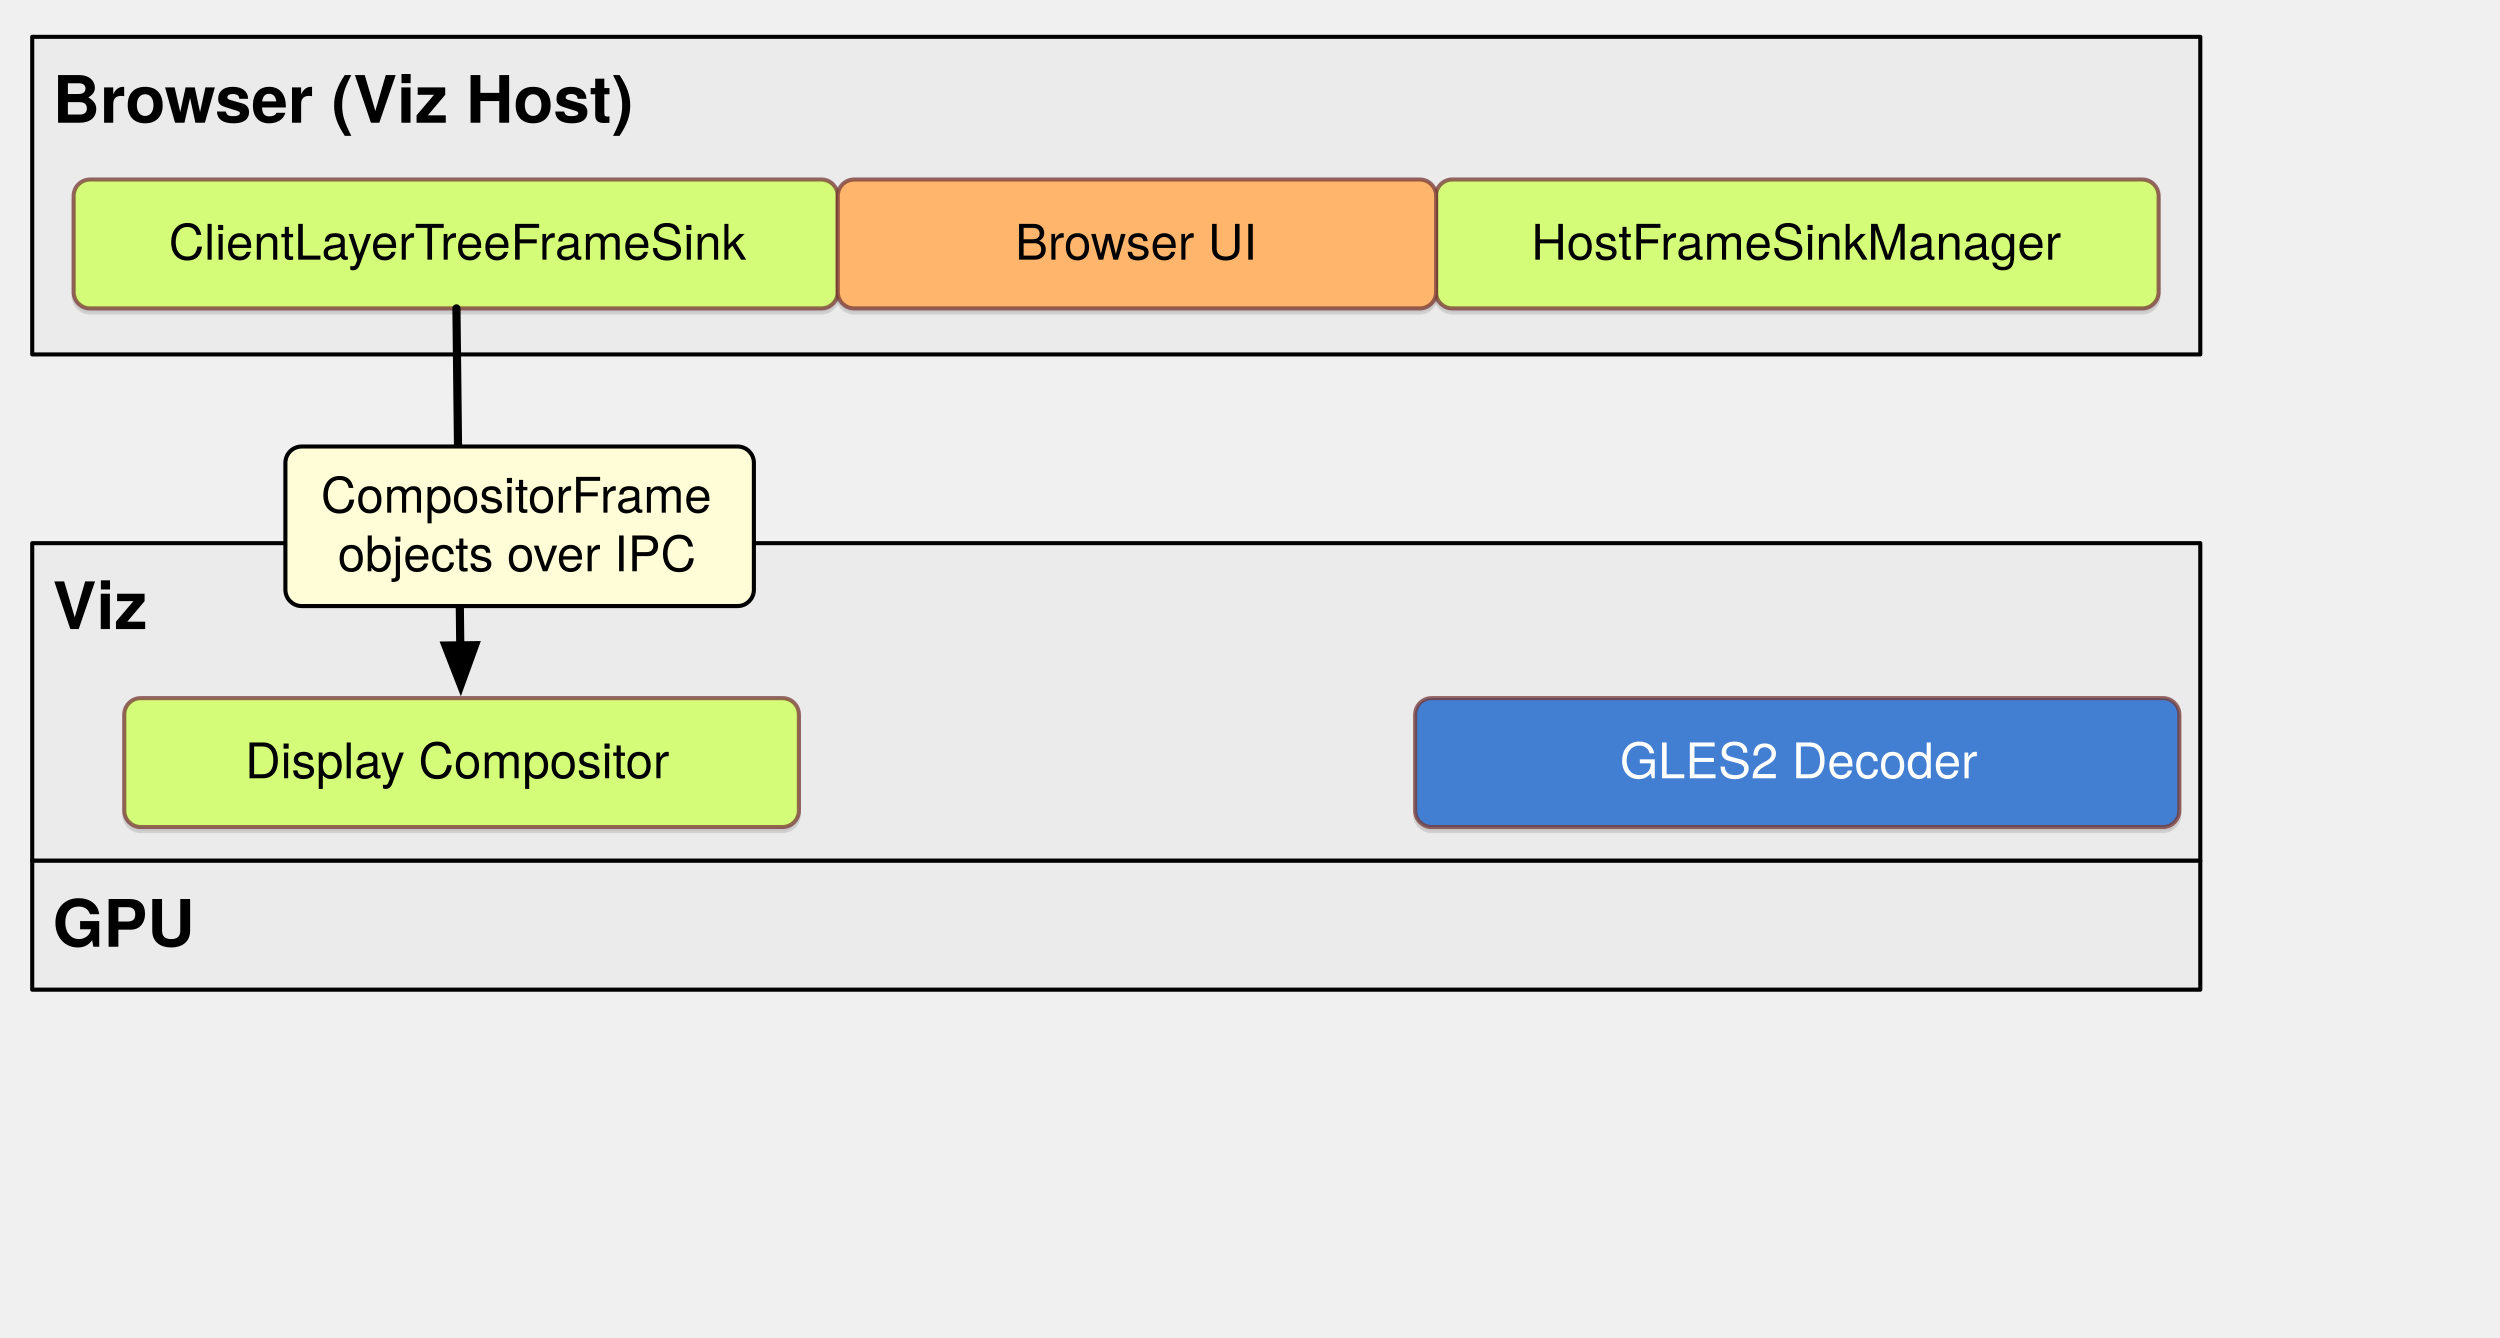
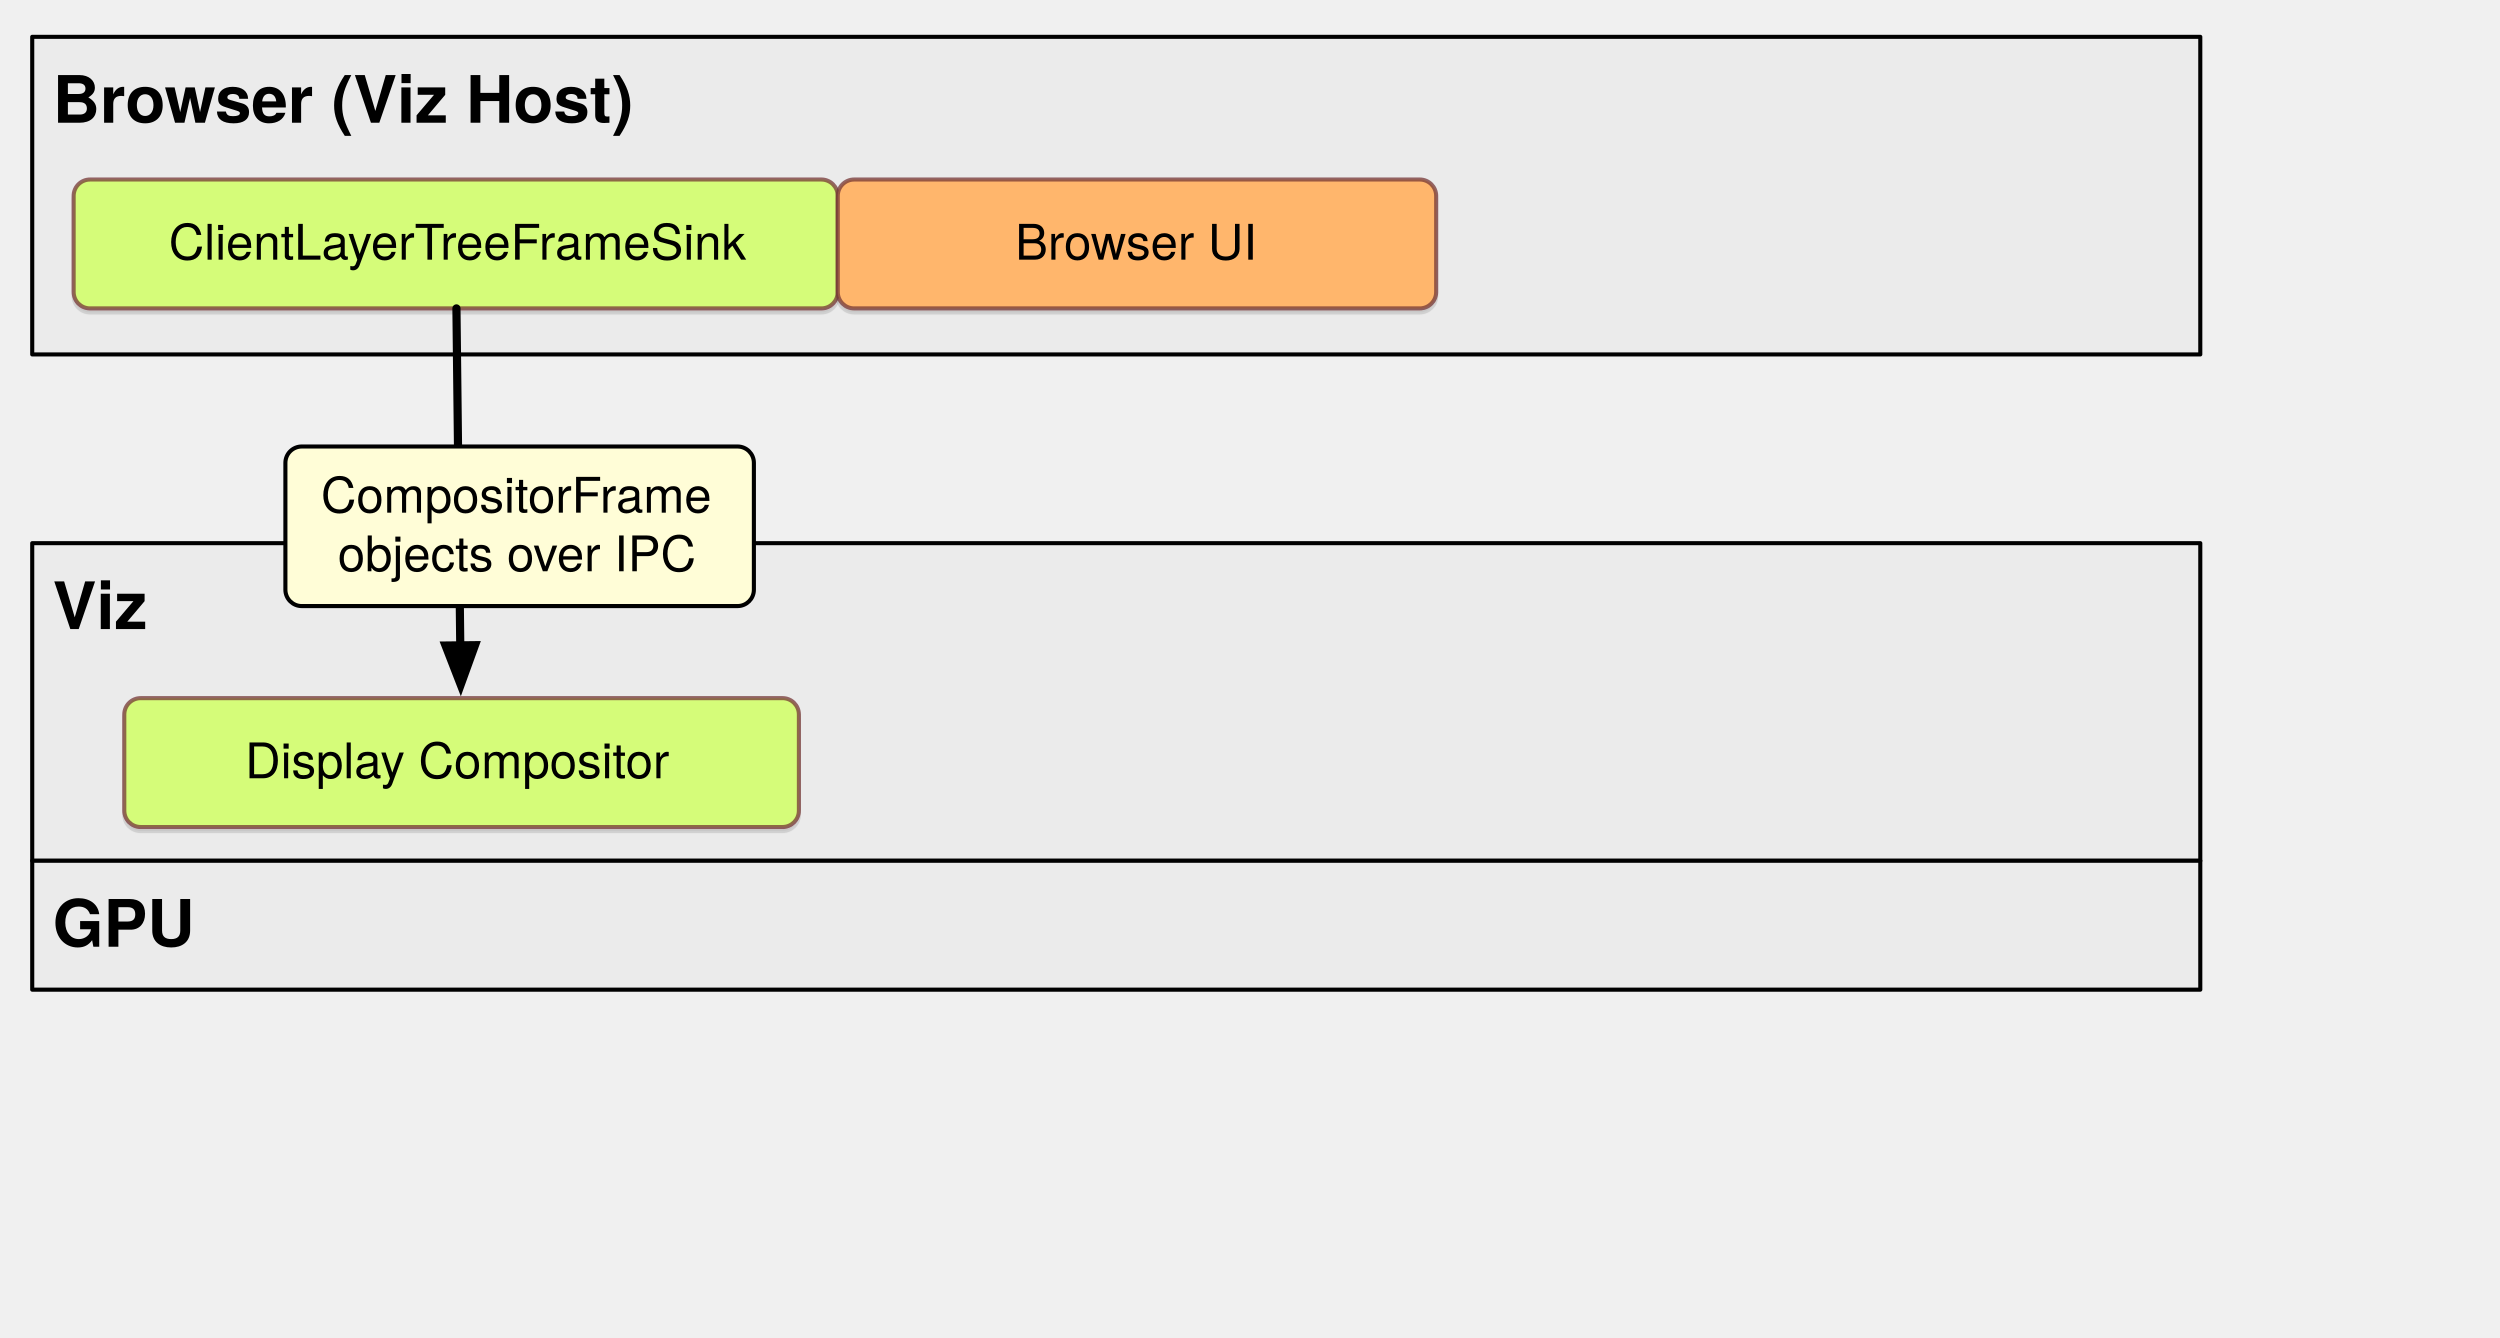
<svg xmlns="http://www.w3.org/2000/svg" version="1.1" viewBox="0 0 611 327" width="611" height="327">
  <defs>
    <font-face font-family="Helvetica Neue" font-size="16" panose-1="2 0 8 3 0 0 0 9 0 4" units-per-em="1000" underline-position="-100" underline-thickness="50" slope="0" x-height="517" cap-height="714" ascent="975.006" descent="-216.995" font-weight="700">
      <font-face-src>
        <font-face-name name="HelveticaNeue-Bold" />
      </font-face-src>
    </font-face>
    <filter id="Shadow" filterUnits="userSpaceOnUse" x="0" y="0">
      <feOffset in="SourceAlpha" result="offset" dx="0" dy="1" />
      <feFlood flood-color="black" flood-opacity=".15" result="flood" />
      <feComposite in="flood" in2="offset" operator="in" result="color" />
      <feMerge>
        <feMergeNode in="color" />
        <feMergeNode in="SourceGraphic" />
      </feMerge>
    </filter>
    <font-face font-family="Helvetica Neue" font-size="12" panose-1="2 0 5 3 0 0 0 2 0 4" units-per-em="1000" underline-position="-100" underline-thickness="50" slope="0" x-height="517" cap-height="714" ascent="951.996" descent="-212.997" font-weight="400">
      <font-face-src>
        <font-face-name name="HelveticaNeue" />
      </font-face-src>
    </font-face>
    <marker orient="auto" overflow="visible" markerUnits="strokeWidth" id="FilledArrow_Marker" stroke-linejoin="miter" stroke-miterlimit="10" viewBox="-1 -3 7 6" markerWidth="7" markerHeight="6" color="black">
      <g>
        <path d="M 4.8 0 L 0 -1.8 L 0 1.8 Z" fill="currentColor" stroke="currentColor" stroke-width="1" />
      </g>
    </marker>
  </defs>
  <g id="viz-from-browser-oopd" fill-opacity="1" stroke-dasharray="none" stroke="none" stroke-opacity="1" fill="none">
    <g id="viz-from-browser-oopd: underlayer">
-       <g id="Graphic_19">
+       <g id="Graphic_12">
        <rect x="7.875" y="132.75" width="529.875" height="77.625" fill="#ebebeb" />
        <rect x="7.875" y="132.75" width="529.875" height="77.625" stroke="black" stroke-linecap="round" stroke-linejoin="round" stroke-width="1" />
        <text transform="translate(12.875 137.75)" fill="black">
          <tspan font-family="Helvetica Neue" font-size="16" font-weight="700" fill="black" x="0" y="16">Viz</tspan>
        </text>
      </g>
-       <g id="Graphic_28">
+       <g id="Graphic_11">
        <rect x="7.875" y="9" width="529.875" height="77.625" fill="#ebebeb" />
        <rect x="7.875" y="9" width="529.875" height="77.625" stroke="black" stroke-linecap="round" stroke-linejoin="round" stroke-width="1" />
        <text transform="translate(12.875 14)" fill="black">
          <tspan font-family="Helvetica Neue" font-size="16" font-weight="700" fill="black" x="0" y="16">Browser (Viz Host)</tspan>
        </text>
      </g>
    </g>
    <g id="viz-from-browser-oopd: Layer 1">
-       <g id="Graphic_17" filter="url(#Shadow)">
+       <g id="Graphic_10" filter="url(#Shadow)">
        <path d="M 22 43.875 L 200.75 43.875 C 202.959 43.875 204.75 45.666 204.75 47.875 L 204.75 71.375 C 204.75 73.584 202.959 75.375 200.75 75.375 L 22 75.375 C 19.791 75.375 18 73.584 18 71.375 L 18 47.875 C 18 45.666 19.791 43.875 22 43.875 Z" fill="#d5fc79" />
        <path d="M 22 43.875 L 200.75 43.875 C 202.959 43.875 204.75 45.666 204.75 47.875 L 204.75 71.375 C 204.75 73.584 202.959 75.375 200.75 75.375 L 22 75.375 C 19.791 75.375 18 73.584 18 71.375 L 18 47.875 C 18 45.666 19.791 43.875 22 43.875 Z" stroke="#753935" stroke-opacity=".75" stroke-linecap="round" stroke-linejoin="round" stroke-width="1" />
        <text transform="translate(40.675 52.457)" fill="black">
          <tspan font-family="Helvetica Neue" font-size="12" font-weight="400" fill="black" x=".578" y="11">ClientLayerTreeFrameSink</tspan>
        </text>
      </g>
-       <g id="Graphic_21" filter="url(#Shadow)">
-         <path d="M 354.938 43.875 L 523.562 43.875 C 525.772 43.875 527.562 45.666 527.562 47.875 L 527.562 71.375 C 527.562 73.584 525.772 75.375 523.562 75.375 L 354.938 75.375 C 352.728 75.375 350.938 73.584 350.938 71.375 L 350.938 47.875 C 350.938 45.666 352.728 43.875 354.938 43.875 Z" fill="#d5fc79" />
-         <path d="M 354.938 43.875 L 523.562 43.875 C 525.772 43.875 527.562 45.666 527.562 47.875 L 527.562 71.375 C 527.562 73.584 525.772 75.375 523.562 75.375 L 354.938 75.375 C 352.728 75.375 350.938 73.584 350.938 71.375 L 350.938 47.875 C 350.938 45.666 352.728 43.875 354.938 43.875 Z" stroke="#753935" stroke-opacity=".75" stroke-linecap="round" stroke-linejoin="round" stroke-width="1" />
-         <text transform="translate(372.6 52.457)" fill="black">
-           <tspan font-family="Helvetica Neue" font-size="12" font-weight="400" fill="black" x="1.64" y="11">HostFrameSinkManager</tspan>
-         </text>
-       </g>
-       <g id="Line_11">
+       <g id="Line_8">
        <line x1="111.554" y1="75.375" x2="112.488" y2="157.726" marker-end="url(#FilledArrow_Marker)" stroke="black" stroke-linecap="round" stroke-linejoin="round" stroke-width="2" />
      </g>
      <g id="Graphic_7">
        <path d="M 73.75 109.125 L 180.25 109.125 C 182.459 109.125 184.25 110.916 184.25 113.125 L 184.25 144.125 C 184.25 146.334 182.459 148.125 180.25 148.125 L 73.75 148.125 C 71.541 148.125 69.75 146.334 69.75 144.125 L 69.75 113.125 C 69.75 110.916 71.541 109.125 73.75 109.125 Z" fill="#fffdd7" />
        <path d="M 73.75 109.125 L 180.25 109.125 C 182.459 109.125 184.25 110.916 184.25 113.125 L 184.25 144.125 C 184.25 146.334 182.459 148.125 180.25 148.125 L 73.75 148.125 C 71.541 148.125 69.75 146.334 69.75 144.125 L 69.75 113.125 C 69.75 110.916 71.541 109.125 73.75 109.125 Z" stroke="black" stroke-linecap="round" stroke-linejoin="round" stroke-width="1" />
        <text transform="translate(74.75 114.289)" fill="black">
          <tspan font-family="Helvetica Neue" font-size="12" font-weight="400" fill="black" x="3.686" y="11">CompositorFrame </tspan>
          <tspan font-family="Helvetica Neue" font-size="12" font-weight="400" fill="black" x="7.808" y="25.336">objects over IPC</tspan>
        </text>
      </g>
-       <g id="Graphic_5" filter="url(#Shadow)">
+       <g id="Graphic_6" filter="url(#Shadow)">
        <path d="M 34.375 170.625 L 191.25 170.625 C 193.459 170.625 195.25 172.416 195.25 174.625 L 195.25 198.125 C 195.25 200.334 193.459 202.125 191.25 202.125 L 34.375 202.125 C 32.166 202.125 30.375 200.334 30.375 198.125 L 30.375 174.625 C 30.375 172.416 32.166 170.625 34.375 170.625 Z" fill="#d5fc79" />
        <path d="M 34.375 170.625 L 191.25 170.625 C 193.459 170.625 195.25 172.416 195.25 174.625 L 195.25 198.125 C 195.25 200.334 193.459 202.125 191.25 202.125 L 34.375 202.125 C 32.166 202.125 30.375 200.334 30.375 198.125 L 30.375 174.625 C 30.375 172.416 32.166 170.625 34.375 170.625 Z" stroke="#753935" stroke-opacity=".75" stroke-linecap="round" stroke-linejoin="round" stroke-width="1" />
        <text transform="translate(50.8625 179.207)" fill="black">
          <tspan font-family="Helvetica Neue" font-size="12" font-weight="400" fill="black" x="9.054" y="11">Display Compositor</tspan>
        </text>
      </g>
-       <g id="Graphic_3" filter="url(#Shadow)">
-         <path d="M 349.875 170.625 L 528.625 170.625 C 530.834 170.625 532.625 172.416 532.625 174.625 L 532.625 198.125 C 532.625 200.334 530.834 202.125 528.625 202.125 L 349.875 202.125 C 347.666 202.125 345.875 200.334 345.875 198.125 L 345.875 174.625 C 345.875 172.416 347.666 170.625 349.875 170.625 Z" fill="#437fd3" />
-         <path d="M 349.875 170.625 L 528.625 170.625 C 530.834 170.625 532.625 172.416 532.625 174.625 L 532.625 198.125 C 532.625 200.334 530.834 202.125 528.625 202.125 L 349.875 202.125 C 347.666 202.125 345.875 200.334 345.875 198.125 L 345.875 174.625 C 345.875 172.416 347.666 170.625 349.875 170.625 Z" stroke="#753935" stroke-opacity=".75" stroke-linecap="round" stroke-linejoin="round" stroke-width="1" />
-         <text transform="translate(372.55 179.207)" fill="white">
-           <tspan font-family="Helvetica Neue" font-size="12" font-weight="400" fill="white" x="23.362" y="11">GLES2 Decoder</tspan>
-         </text>
-       </g>
-       <g id="Graphic_24">
+       <g id="Graphic_4">
        <rect x="7.875" y="210.375" width="529.875" height="31.5" fill="#ebebeb" />
        <rect x="7.875" y="210.375" width="529.875" height="31.5" stroke="black" stroke-linecap="round" stroke-linejoin="round" stroke-width="1" />
        <text transform="translate(12.875 215.375)" fill="black">
          <tspan font-family="Helvetica Neue" font-size="16" font-weight="700" fill="black" x="0" y="16">GPU</tspan>
        </text>
      </g>
-       <g id="Graphic_25" filter="url(#Shadow)">
+       <g id="Graphic_3" filter="url(#Shadow)">
        <path d="M 208.75 43.875 L 347 43.875 C 349.209 43.875 351 45.666 351 47.875 L 351 71.375 C 351 73.584 349.209 75.375 347 75.375 L 208.75 75.375 C 206.541 75.375 204.75 73.584 204.75 71.375 L 204.75 47.875 C 204.75 45.666 206.541 43.875 208.75 43.875 Z" fill="#ffb66c" />
        <path d="M 208.75 43.875 L 347 43.875 C 349.209 43.875 351 45.666 351 47.875 L 351 71.375 C 351 73.584 349.209 75.375 347 75.375 L 208.75 75.375 C 206.541 75.375 204.75 73.584 204.75 71.375 L 204.75 47.875 C 204.75 45.666 206.541 43.875 208.75 43.875 Z" stroke="#753935" stroke-opacity=".75" stroke-linecap="round" stroke-linejoin="round" stroke-width="1" />
        <text transform="translate(227.375 52.457)" fill="black">
          <tspan font-family="Helvetica Neue" font-size="12" font-weight="400" fill="black" x="20.734" y="11">Browser UI</tspan>
        </text>
      </g>
    </g>
  </g>
</svg>
